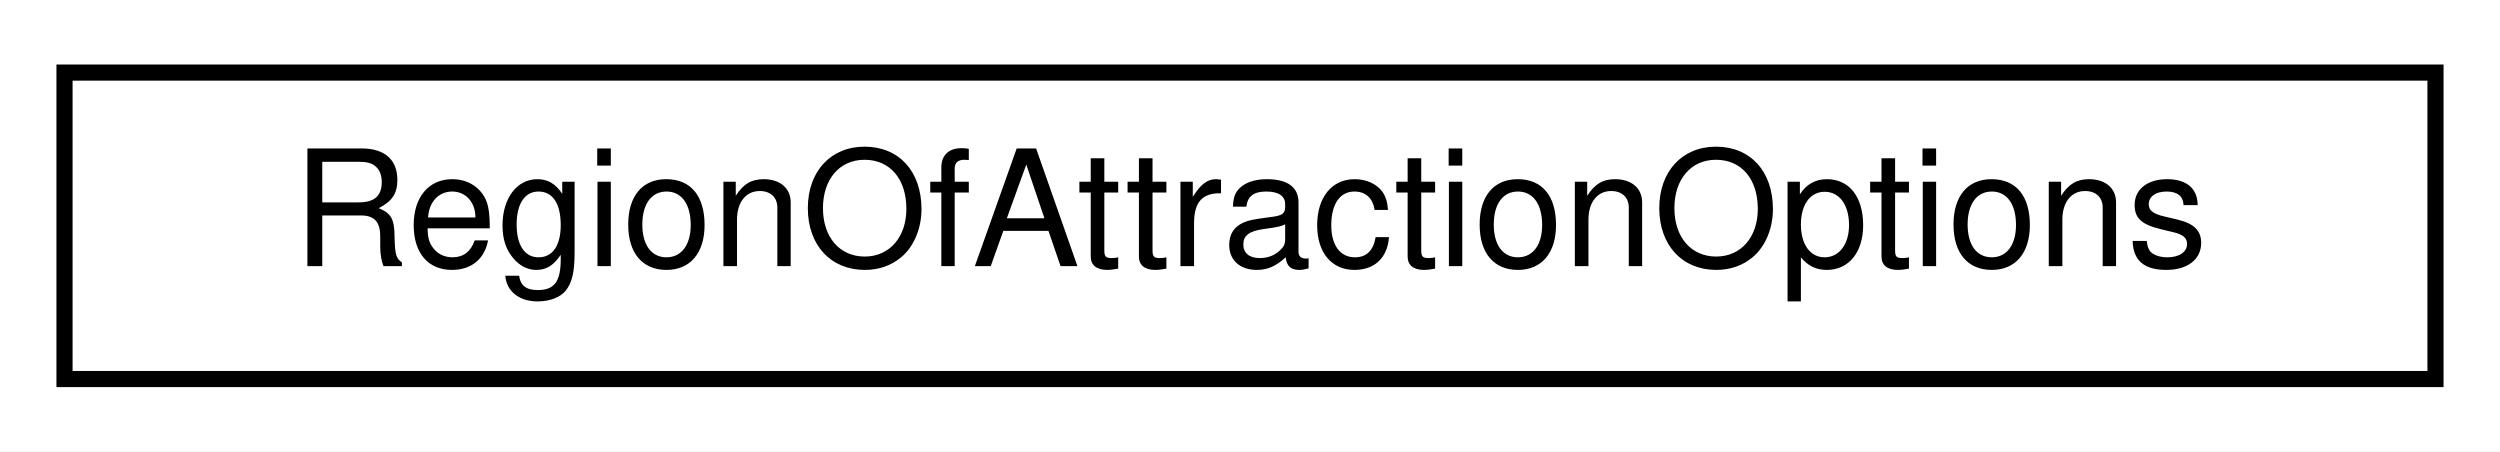
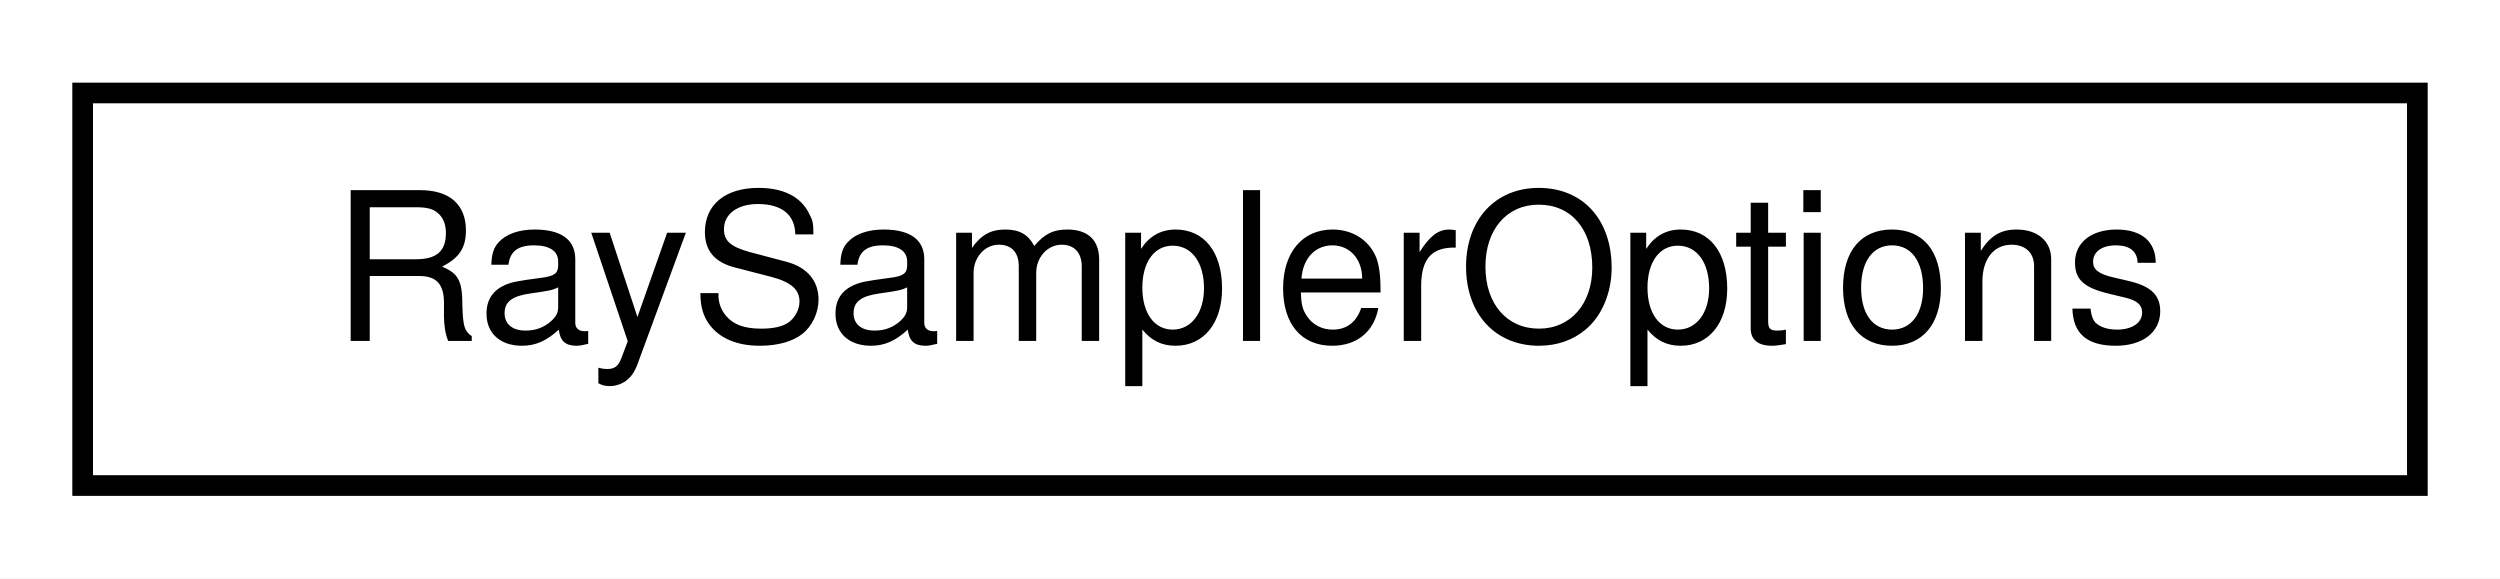
- <svg xmlns="http://www.w3.org/2000/svg" xmlns:xlink="http://www.w3.org/1999/xlink" width="155pt" height="28pt" viewBox="0.00 0.00 155.00 28.00">
+ <svg xmlns="http://www.w3.org/2000/svg" xmlns:xlink="http://www.w3.org/1999/xlink" width="121pt" height="28pt" viewBox="0.00 0.00 121.00 28.00">
  <g id="graph0" class="graph" transform="scale(1 1) rotate(0) translate(4 24)">
-     <polygon fill="white" stroke="transparent" points="-4,4 -4,-24 151,-24 151,4 -4,4" />
+     <polygon fill="white" stroke="transparent" points="-4,4 -4,-24 117,-24 117,4 -4,4" />
    <g id="node1" class="node">
      <g id="a_node1">
-         <a xlink:href="structdrake_1_1systems_1_1analysis_1_1_region_of_attraction_options.html" target="_top" xlink:title="Consolidates the many possible options to be passed to the region of attraction algorithm.">
-           <polygon fill="white" stroke="black" points="0,-0.5 0,-19.5 147,-19.5 147,-0.5 0,-0.5" />
-           <text text-anchor="middle" x="73.5" y="-7.5" font-family="Helvetica,sans-Serif" font-size="10.00">RegionOfAttractionOptions</text>
+         <a xlink:href="structdrake_1_1planning_1_1_ray_sampler_options.html" target="_top" xlink:title="RaySamplerOptions contains settings specific to the kRaySampler strategy for drawing the initial samp...">
+           <polygon fill="white" stroke="black" points="0,-0.5 0,-19.5 113,-19.5 113,-0.5 0,-0.5" />
+           <text text-anchor="middle" x="56.5" y="-7.5" font-family="Helvetica,sans-Serif" font-size="10.00">RaySamplerOptions</text>
        </a>
      </g>
    </g>
  </g>
</svg>
